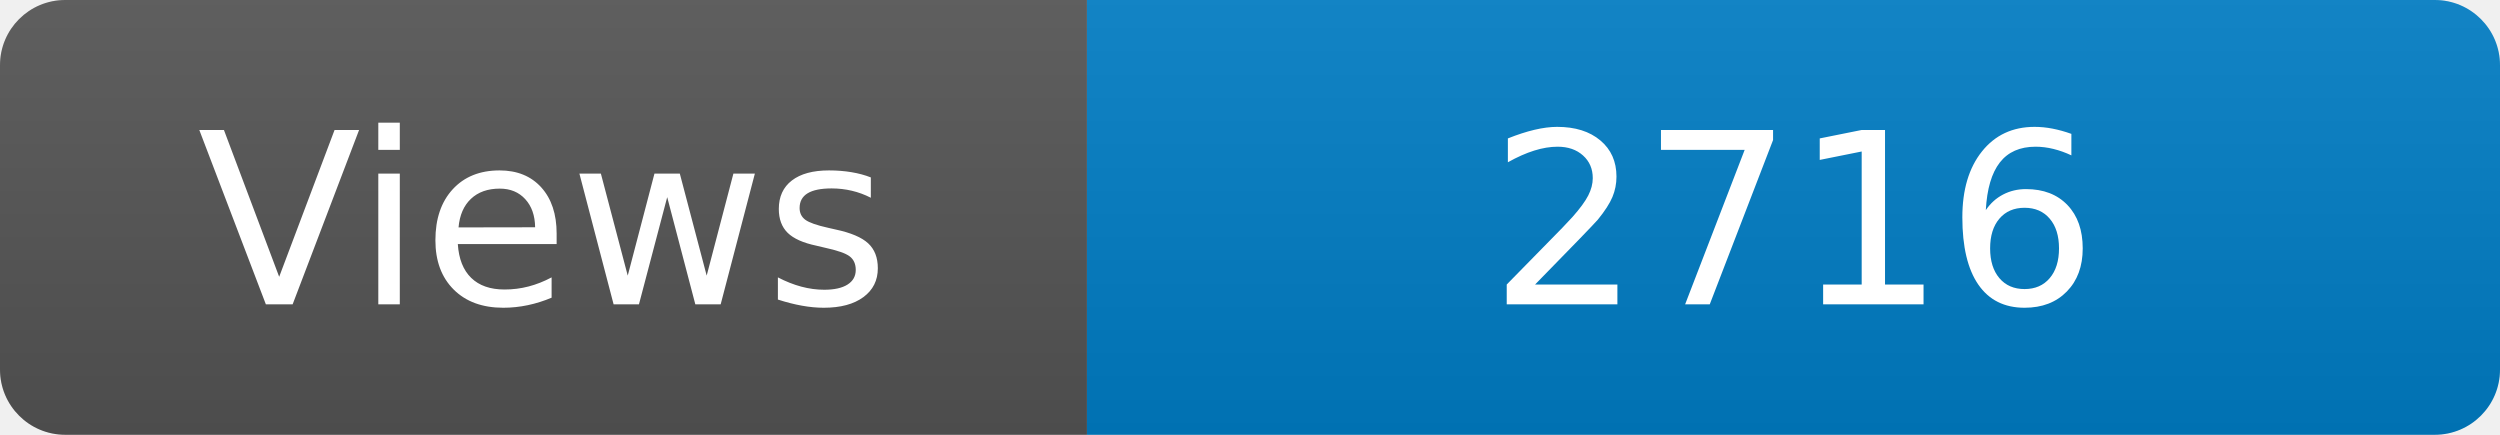
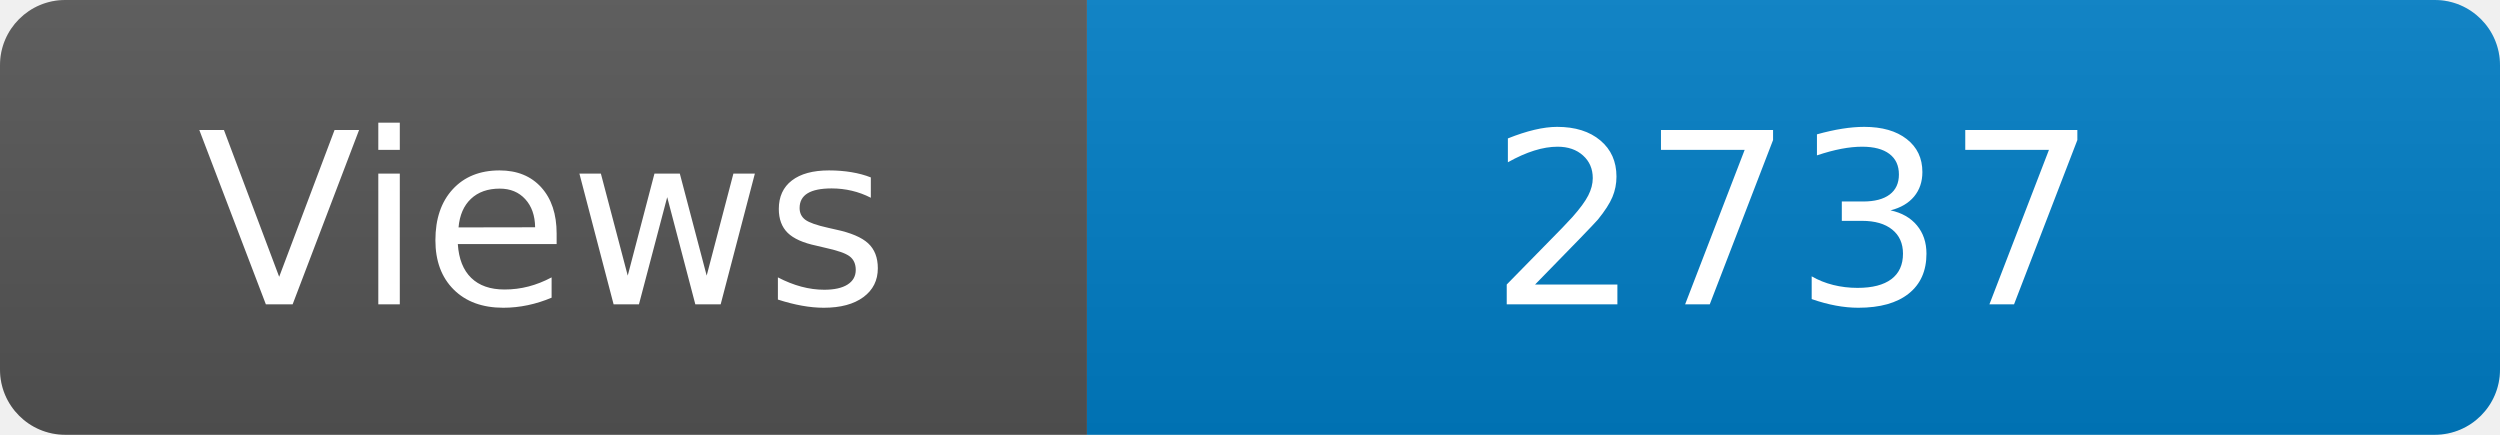
<svg xmlns="http://www.w3.org/2000/svg" width="115" height="20" role="img" aria-label="Maintained?: yes">
  <linearGradient id="s" x2="0" y2="100%">
    <stop offset="0" stop-color="#bbb" stop-opacity=".1" />
    <stop offset="1" stop-opacity=".1" />
  </linearGradient>
  <clipPath id="r">
    <rect width="115" height="20" rx="3" fill="#fff" />
  </clipPath>
  <g clip-path="url(#r)">
    <rect width="50" height="20" fill="#555" />
    <rect x="50" width="160" height="20" fill="#007ec6" />
    <rect width="115" height="20" fill="url(#s)" />
  </g>
  <g fill="#fff" text-anchor="middle" font-family="Verdana,Geneva,DejaVu Sans,sans-serif" font-size="110">
    <text x="250" y="140" transform="scale(.1)" fill="#fff">Views</text>
-     <text x="825" y="140" transform="scale(.1)" fill="#fff">2716</text>
+     <text x="825" y="140" transform="scale(.1)" fill="#fff">2737</text>
  </g>
</svg>
